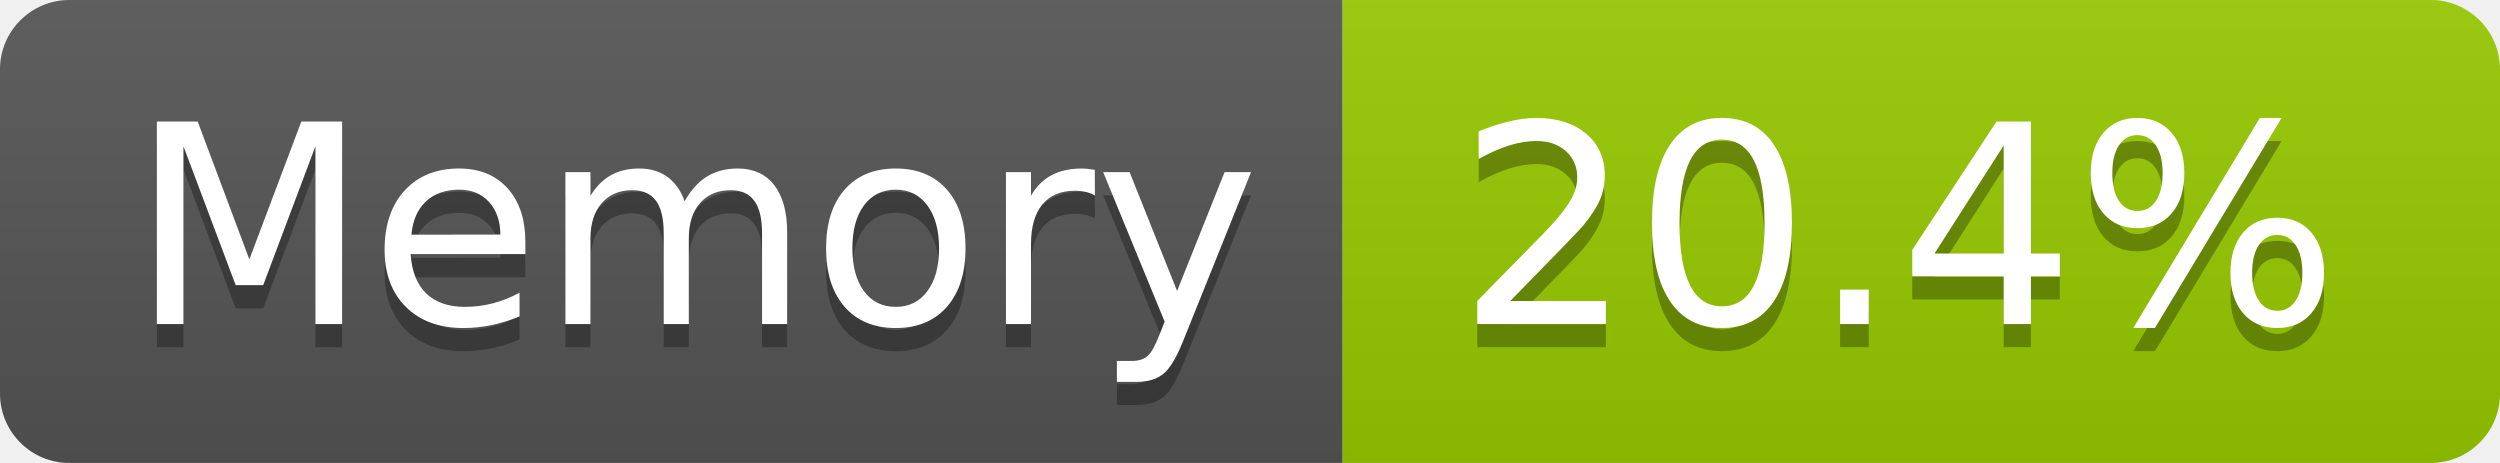
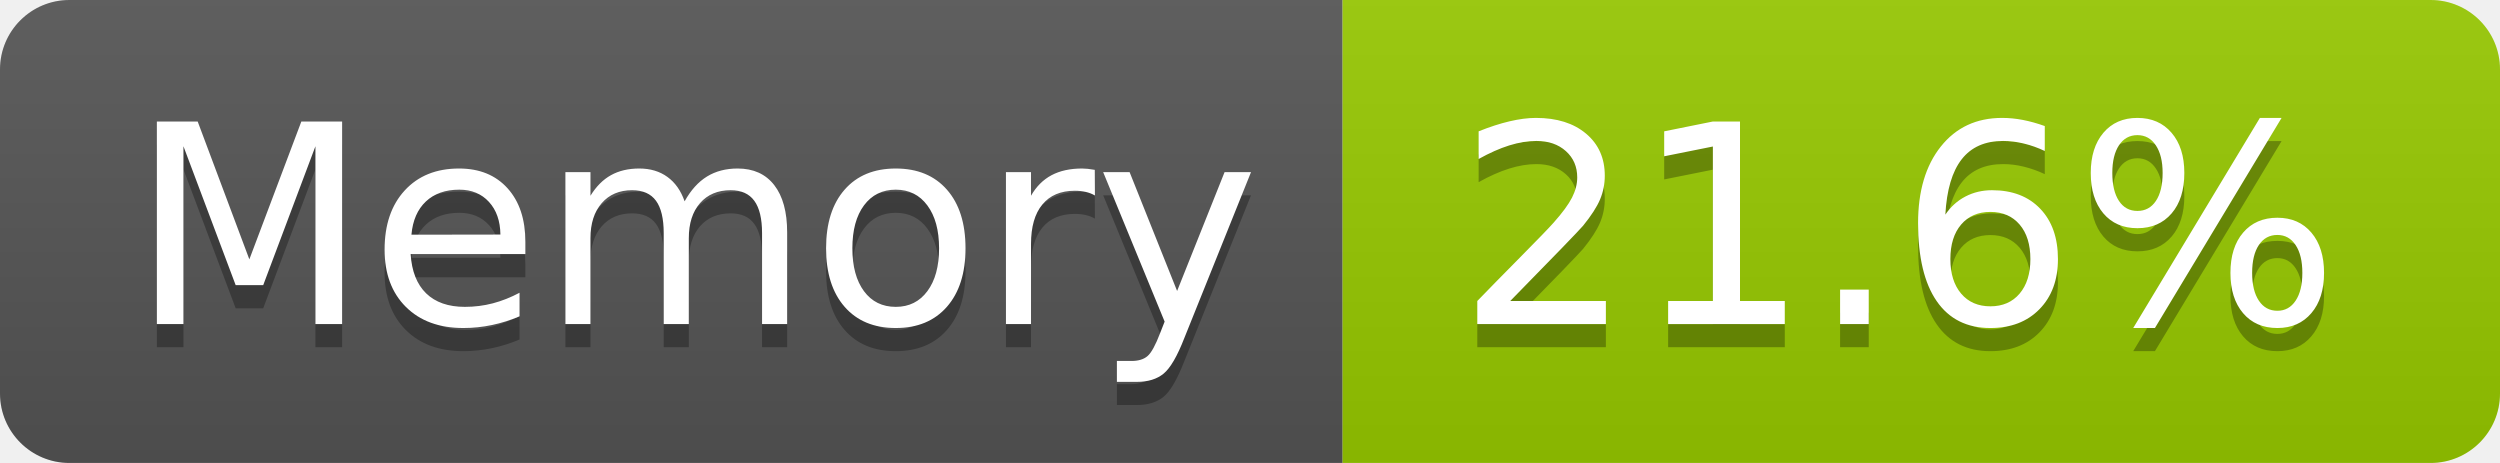
- <svg xmlns="http://www.w3.org/2000/svg" width="108" height="20" role="img" aria-label="Memory: 20.4%">
+ <svg xmlns="http://www.w3.org/2000/svg" width="108" height="20" role="img" aria-label="Memory: 21.6%">
  <linearGradient id="s" x2="0" y2="100%">
    <stop offset="0" stop-color="#bbb" stop-opacity=".1" />
    <stop offset="1" stop-opacity=".1" />
  </linearGradient>
  <clipPath id="r">
    <rect width="108" height="20" rx="3" fill="#fff" />
  </clipPath>
  <g clip-path="url(#r)">
    <rect width="58" height="20" fill="#555" />
    <rect x="58" width="50" height="20" fill="#97ca00" />
    <rect width="108" height="20" fill="url(#s)" />
  </g>
  <g fill="#fff" text-anchor="middle" font-family="Verdana,Geneva,DejaVu Sans,sans-serif" text-rendering="geometricPrecision" font-size="120">
    <text aria-hidden="true" x="300" y="150" fill="#010101" fill-opacity=".3" transform="scale(.1)" textLength="466">Memory</text>
    <text x="300" y="140" transform="scale(.1)" fill="#fff" textLength="466">Memory</text>
-     <text aria-hidden="true" x="820" y="150" fill="#010101" fill-opacity=".3" transform="scale(.1)" textLength="390">20.4%</text>
-     <text x="820" y="140" transform="scale(.1)" fill="#fff" textLength="390">20.4%</text>
+     <text aria-hidden="true" x="820" y="150" fill="#010101" fill-opacity=".3" transform="scale(.1)" textLength="390">21.6%</text>
+     <text x="820" y="140" transform="scale(.1)" fill="#fff" textLength="390">21.6%</text>
  </g>
</svg>
